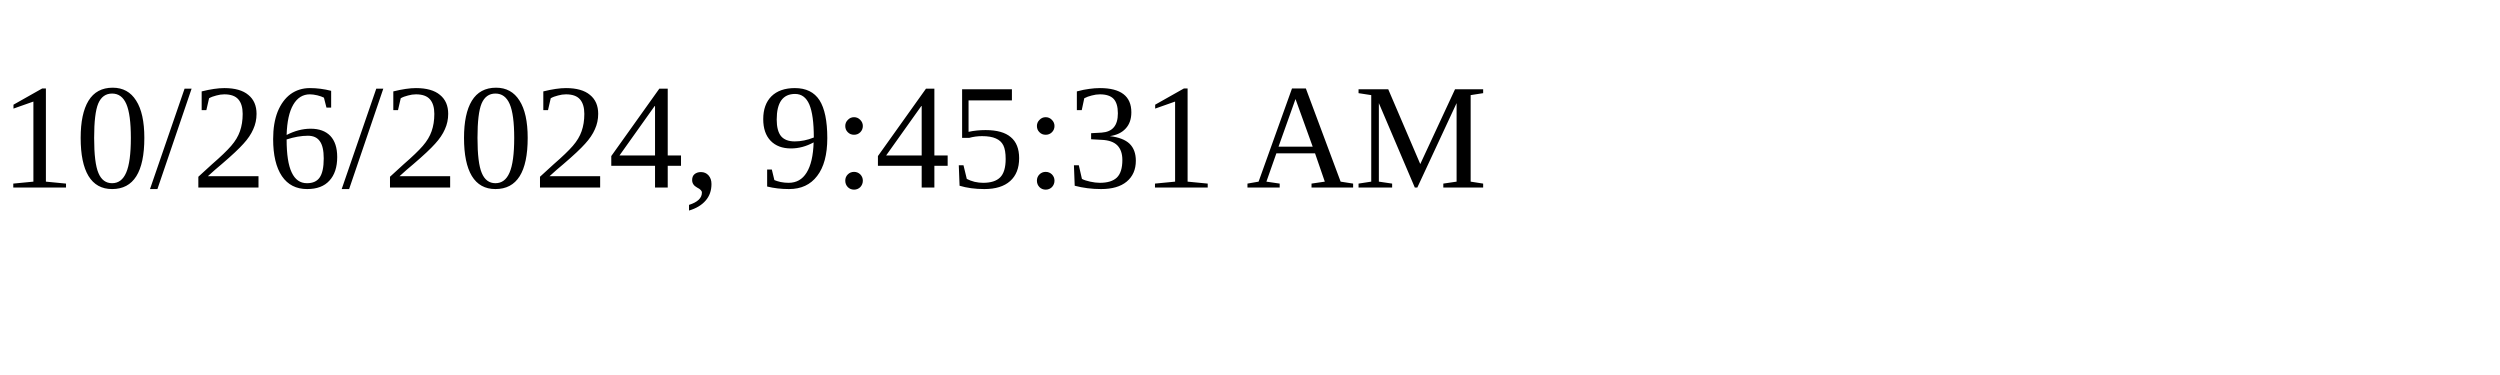
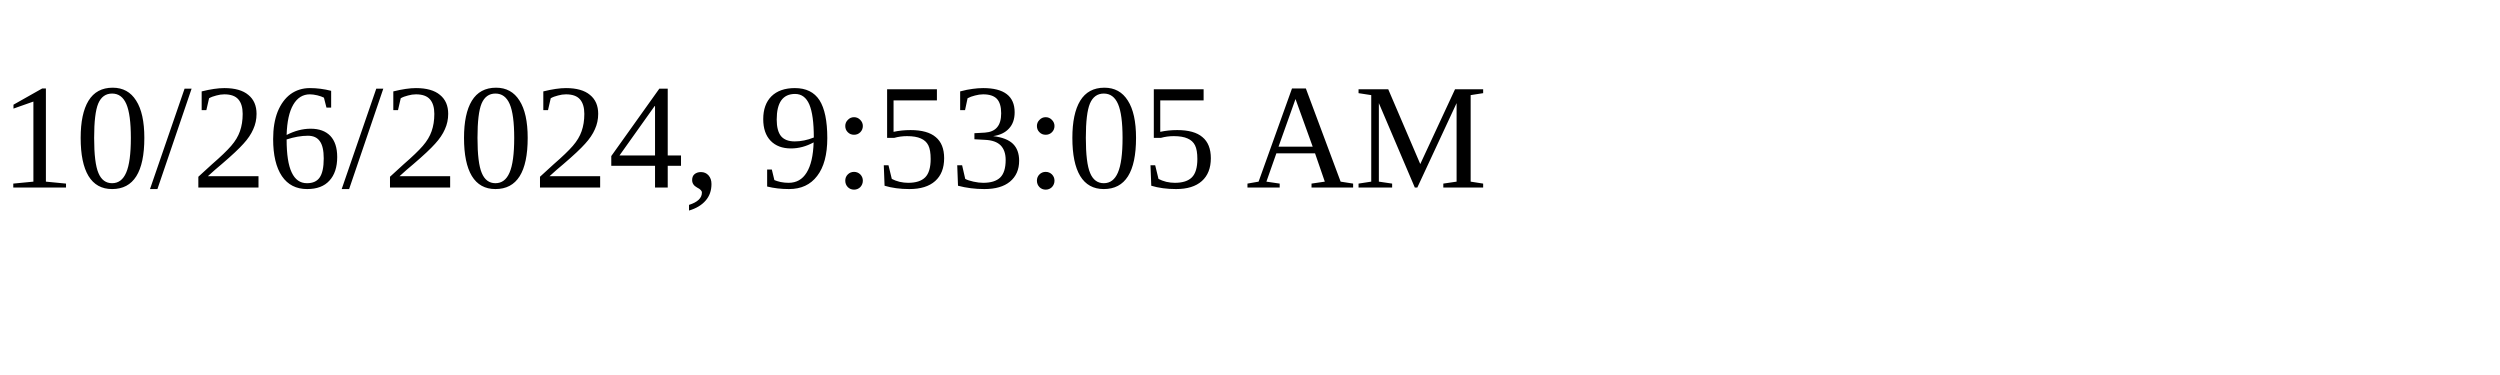
<svg xmlns="http://www.w3.org/2000/svg" height="30" width="200">
-   <text x="0" y="15">10/26/2024, 9:45:31 AM</text>
+   <text x="0" y="15">10/26/2024, 9:53:05 AM</text>
</svg>
